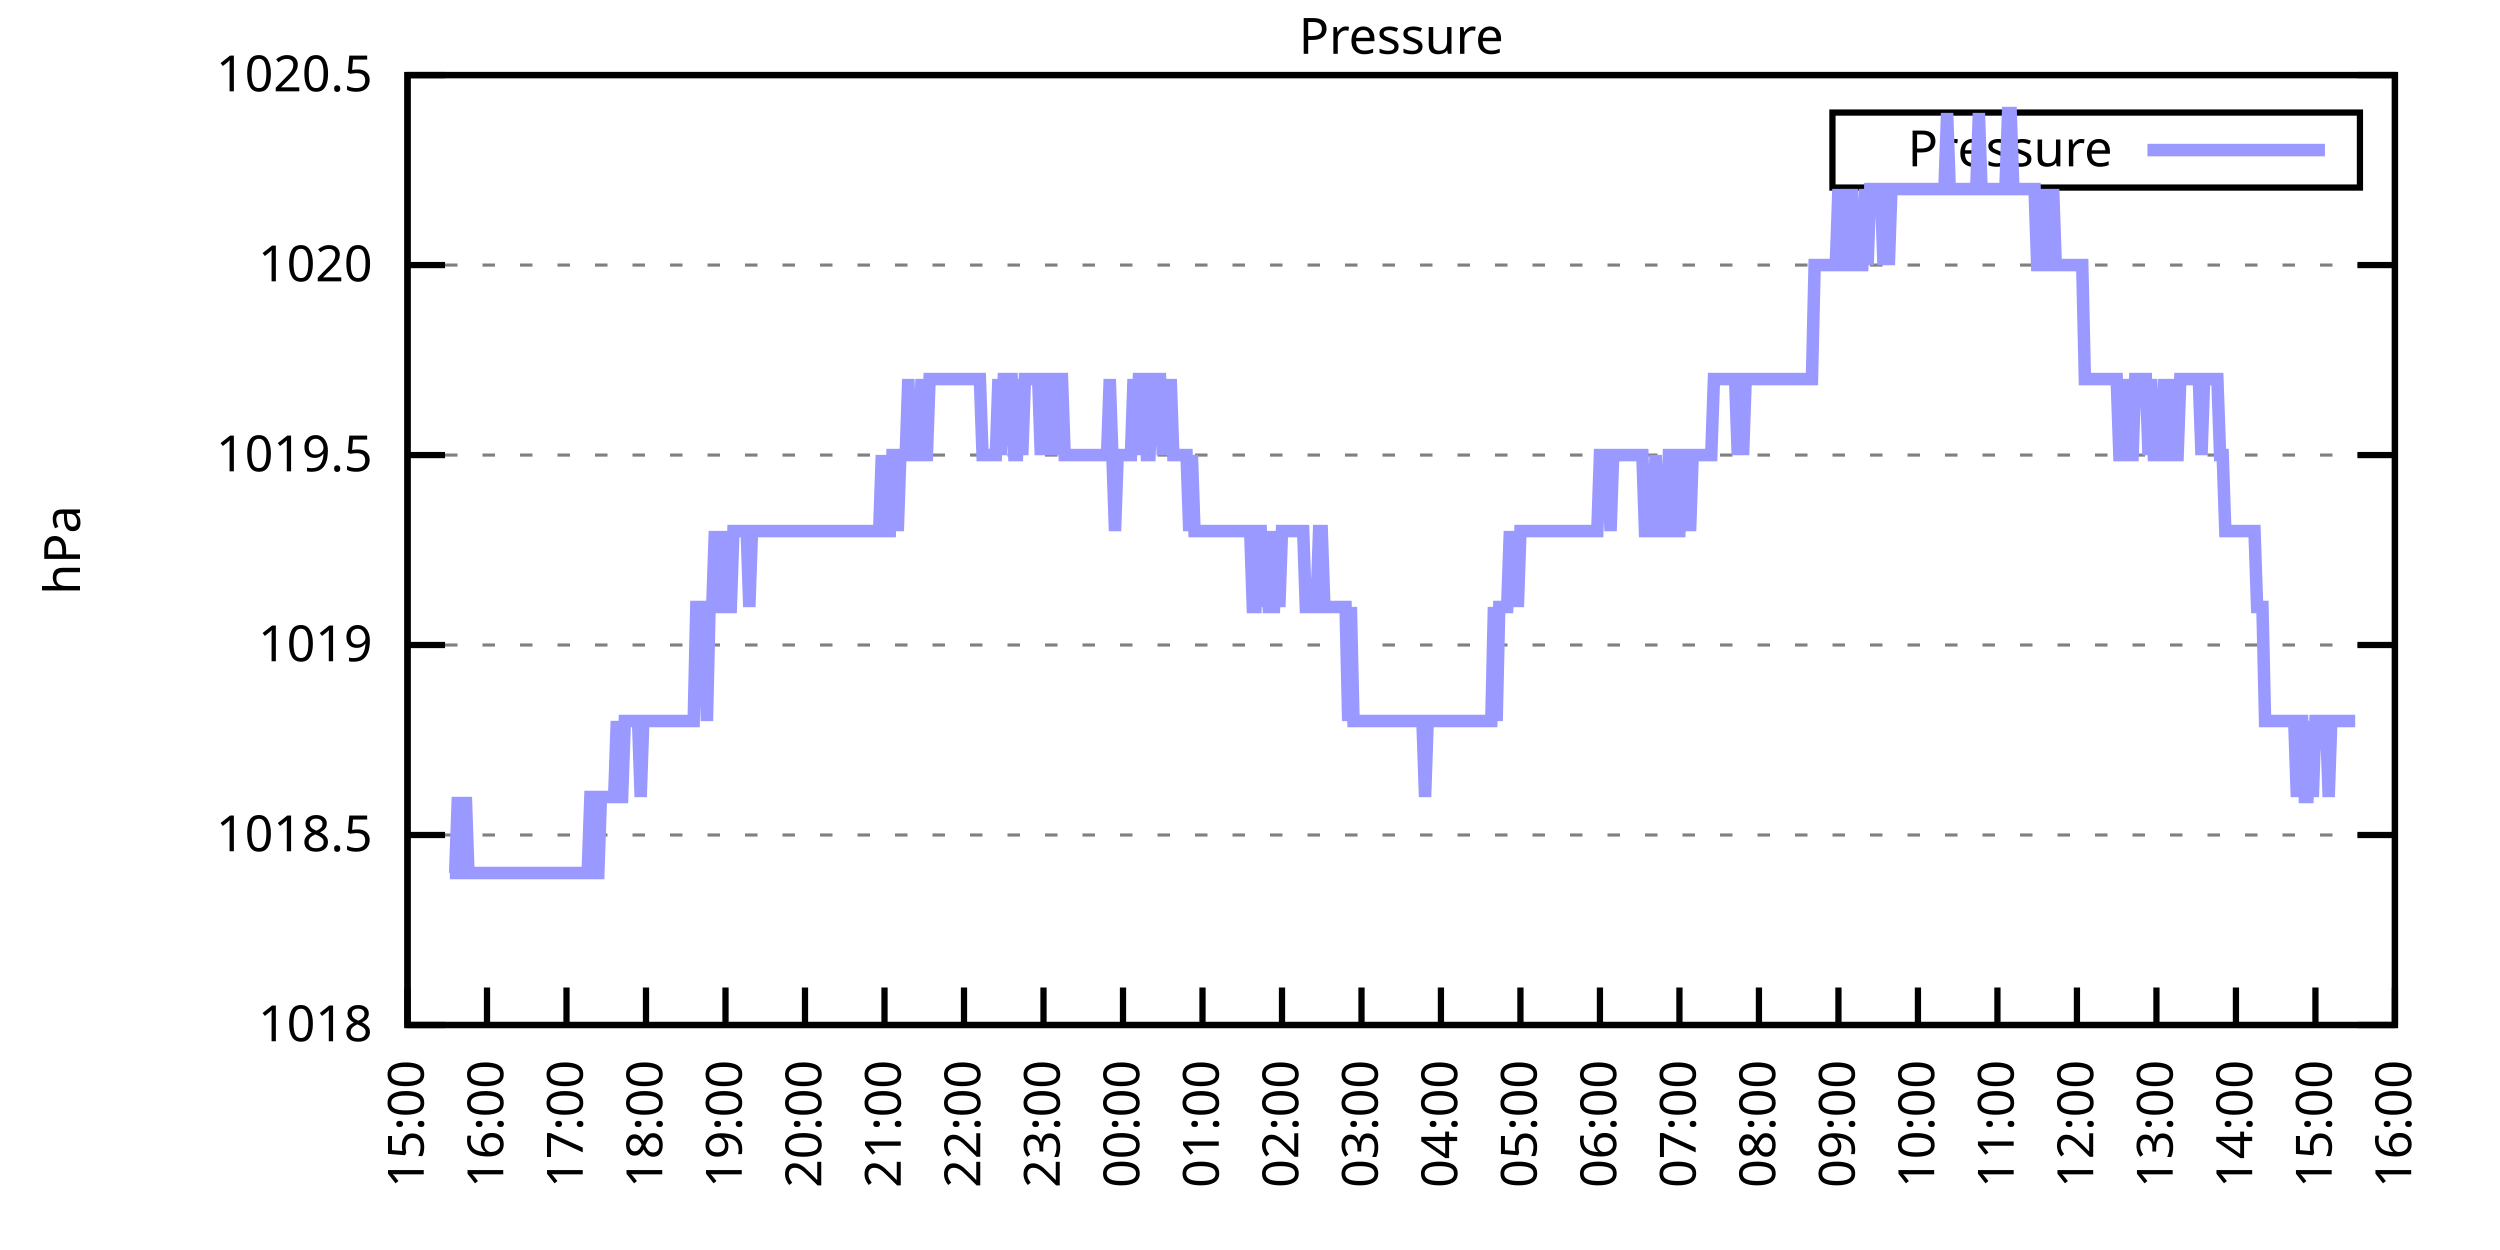
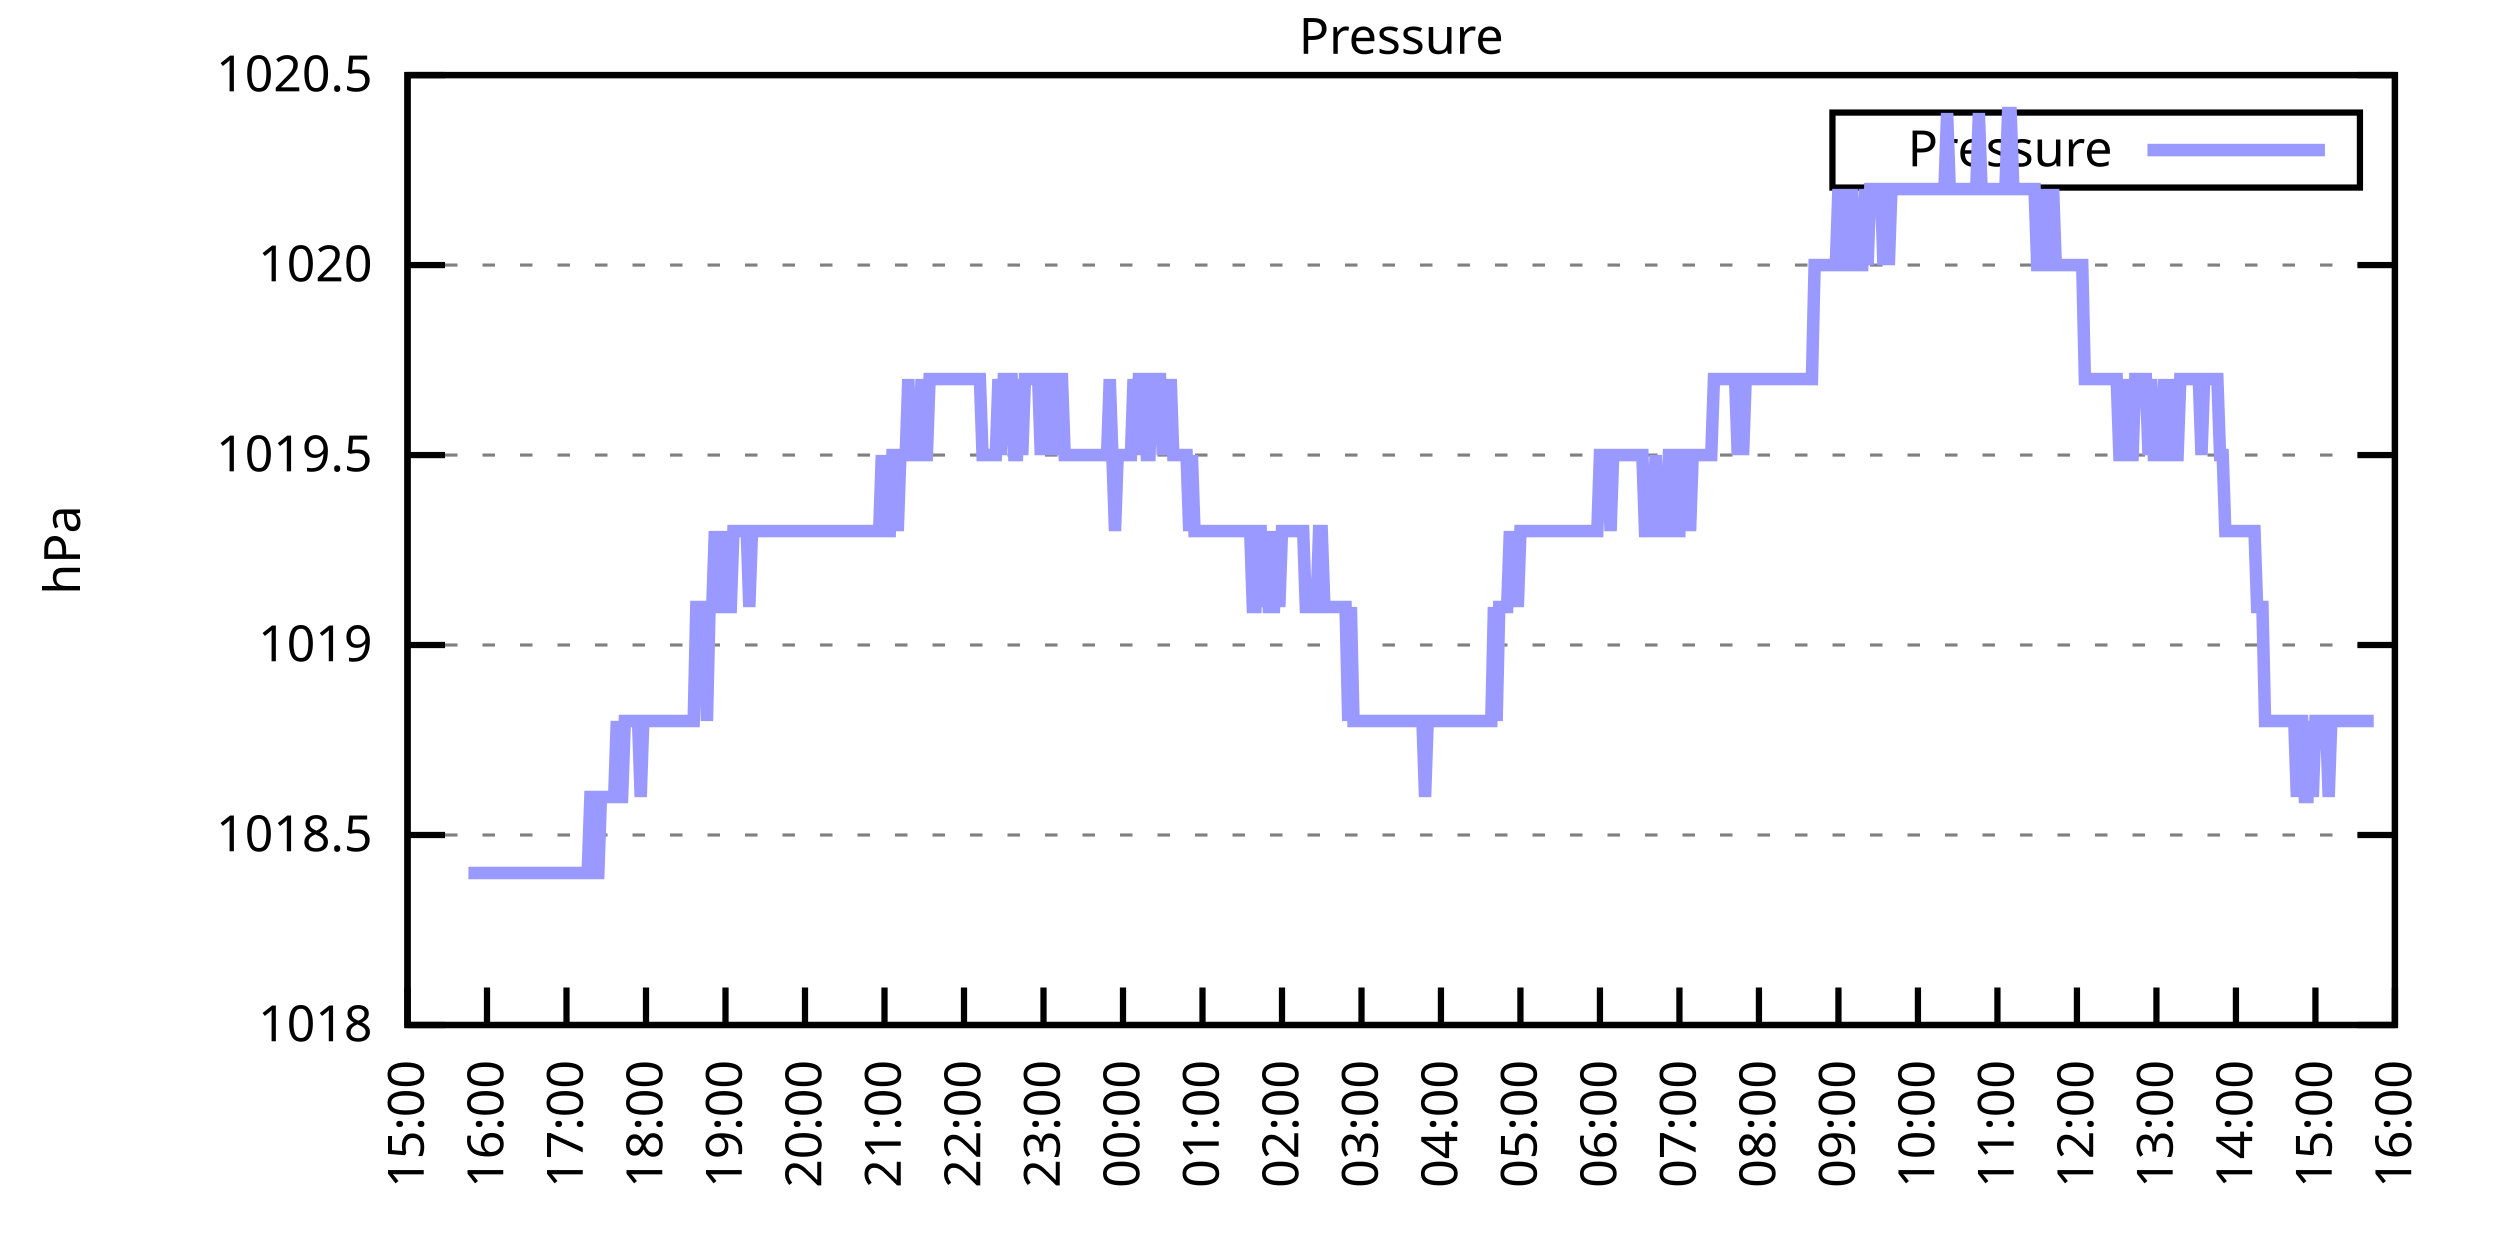
<svg xmlns="http://www.w3.org/2000/svg" xmlns:xlink="http://www.w3.org/1999/xlink" width="400" height="200" viewBox="0 0 400 200">
  <g id="gnuplot_canvas">
    <rect x="0" y="0" width="400" height="200" fill="none" />
    <defs>
      <circle id="gpDot" r="0.5" stroke-width="0.5" stroke="currentColor" />
      <path id="gpPt0" stroke-width="0.333" stroke="currentColor" d="M-1,0 h2 M0,-1 v2" />
      <path id="gpPt1" stroke-width="0.333" stroke="currentColor" d="M-1,-1 L1,1 M1,-1 L-1,1" />
      <path id="gpPt2" stroke-width="0.333" stroke="currentColor" d="M-1,0 L1,0 M0,-1 L0,1 M-1,-1 L1,1 M-1,1 L1,-1" />
      <rect id="gpPt3" stroke-width="0.333" stroke="currentColor" x="-1" y="-1" width="2" height="2" />
      <rect id="gpPt4" stroke-width="0.333" stroke="currentColor" fill="currentColor" x="-1" y="-1" width="2" height="2" />
      <circle id="gpPt5" stroke-width="0.333" stroke="currentColor" cx="0" cy="0" r="1" />
      <use xlink:href="#gpPt5" id="gpPt6" fill="currentColor" stroke="none" />
      <path id="gpPt7" stroke-width="0.333" stroke="currentColor" d="M0,-1.33 L-1.33,0.67 L1.33,0.67 z" />
      <use xlink:href="#gpPt7" id="gpPt8" fill="currentColor" stroke="none" />
      <use xlink:href="#gpPt7" id="gpPt9" stroke="currentColor" transform="rotate(180)" />
      <use xlink:href="#gpPt9" id="gpPt10" fill="currentColor" stroke="none" />
      <use xlink:href="#gpPt3" id="gpPt11" stroke="currentColor" transform="rotate(45)" />
      <use xlink:href="#gpPt11" id="gpPt12" fill="currentColor" stroke="none" />
      <path id="gpPt13" stroke-width="0.333" stroke="currentColor" d="M0,1.330 L1.265,0.411 L0.782,-1.067 L-0.782,-1.076 L-1.265,0.411 z" />
      <use xlink:href="#gpPt13" id="gpPt14" fill="currentColor" stroke="none" />
      <filter id="textbox" filterUnits="objectBoundingBox" x="0" y="0" height="1" width="1">
        <feFlood flood-color="white" flood-opacity="1" result="bgnd" />
        <feComposite in="SourceGraphic" in2="bgnd" operator="atop" />
      </filter>
      <filter id="greybox" filterUnits="objectBoundingBox" x="0" y="0" height="1" width="1">
        <feFlood flood-color="lightgrey" flood-opacity="1" result="grey" />
        <feComposite in="SourceGraphic" in2="grey" operator="atop" />
      </filter>
    </defs>
    <g fill="none" color="white" stroke="currentColor" stroke-width="1.00" stroke-linecap="butt" stroke-linejoin="miter">
</g>
    <g fill="none" color="black" stroke="currentColor" stroke-width="1.00" stroke-linecap="butt" stroke-linejoin="miter">
      <g stroke="none" shape-rendering="crispEdges">
        <polygon fill="rgb(255, 255, 255)" points="65.20,164.00 383.18,164.00 383.18,12.02 65.20,12.02 " />
      </g>
    </g>
    <g fill="none" color="black" stroke="currentColor" stroke-width="1.00" stroke-linecap="butt" stroke-linejoin="miter">
</g>
    <g fill="none" color="black" stroke="black" stroke-width="0.50" stroke-linecap="butt" stroke-linejoin="miter">
</g>
    <g fill="none" color="gray" stroke="currentColor" stroke-width="0.50" stroke-linecap="butt" stroke-linejoin="miter">
      <path stroke="gray" stroke-dasharray="2,4" class="gridline" d="M65.20,164.00 L383.19,164.00  " />
    </g>
    <g fill="none" color="gray" stroke="gray" stroke-width="1.00" stroke-linecap="butt" stroke-linejoin="miter">
</g>
    <g fill="none" color="black" stroke="currentColor" stroke-width="1.00" stroke-linecap="butt" stroke-linejoin="miter">
      <path stroke="black" d="M65.20,164.00 L71.20,164.00 M383.19,164.00 L377.19,164.00  " />
      <g transform="translate(59.60,166.60)" stroke="none" fill="black" font-family="Sans" font-size="8.00" text-anchor="end">
        <text>
          <tspan font-family="Sans"> 1018</tspan>
        </text>
      </g>
    </g>
    <g fill="none" color="black" stroke="currentColor" stroke-width="1.00" stroke-linecap="butt" stroke-linejoin="miter">
</g>
    <g fill="none" color="black" stroke="black" stroke-width="0.50" stroke-linecap="butt" stroke-linejoin="miter">
</g>
    <g fill="none" color="gray" stroke="currentColor" stroke-width="0.50" stroke-linecap="butt" stroke-linejoin="miter">
      <path stroke="gray" stroke-dasharray="2,4" class="gridline" d="M65.20,133.60 L383.19,133.60  " />
    </g>
    <g fill="none" color="gray" stroke="gray" stroke-width="1.00" stroke-linecap="butt" stroke-linejoin="miter">
</g>
    <g fill="none" color="black" stroke="currentColor" stroke-width="1.00" stroke-linecap="butt" stroke-linejoin="miter">
      <path stroke="black" d="M65.20,133.60 L71.20,133.60 M383.19,133.60 L377.19,133.60  " />
      <g transform="translate(59.60,136.20)" stroke="none" fill="black" font-family="Sans" font-size="8.00" text-anchor="end">
        <text>
          <tspan font-family="Sans"> 1018.5</tspan>
        </text>
      </g>
    </g>
    <g fill="none" color="black" stroke="currentColor" stroke-width="1.00" stroke-linecap="butt" stroke-linejoin="miter">
</g>
    <g fill="none" color="black" stroke="black" stroke-width="0.50" stroke-linecap="butt" stroke-linejoin="miter">
</g>
    <g fill="none" color="gray" stroke="currentColor" stroke-width="0.50" stroke-linecap="butt" stroke-linejoin="miter">
      <path stroke="gray" stroke-dasharray="2,4" class="gridline" d="M65.20,103.20 L383.19,103.20  " />
    </g>
    <g fill="none" color="gray" stroke="gray" stroke-width="1.00" stroke-linecap="butt" stroke-linejoin="miter">
</g>
    <g fill="none" color="black" stroke="currentColor" stroke-width="1.00" stroke-linecap="butt" stroke-linejoin="miter">
      <path stroke="black" d="M65.20,103.20 L71.20,103.20 M383.19,103.20 L377.19,103.20  " />
      <g transform="translate(59.60,105.80)" stroke="none" fill="black" font-family="Sans" font-size="8.00" text-anchor="end">
        <text>
          <tspan font-family="Sans"> 1019</tspan>
        </text>
      </g>
    </g>
    <g fill="none" color="black" stroke="currentColor" stroke-width="1.00" stroke-linecap="butt" stroke-linejoin="miter">
</g>
    <g fill="none" color="black" stroke="black" stroke-width="0.50" stroke-linecap="butt" stroke-linejoin="miter">
</g>
    <g fill="none" color="gray" stroke="currentColor" stroke-width="0.50" stroke-linecap="butt" stroke-linejoin="miter">
      <path stroke="gray" stroke-dasharray="2,4" class="gridline" d="M65.20,72.81 L383.19,72.81  " />
    </g>
    <g fill="none" color="gray" stroke="gray" stroke-width="1.00" stroke-linecap="butt" stroke-linejoin="miter">
</g>
    <g fill="none" color="black" stroke="currentColor" stroke-width="1.00" stroke-linecap="butt" stroke-linejoin="miter">
      <path stroke="black" d="M65.20,72.81 L71.20,72.81 M383.19,72.81 L377.19,72.81  " />
      <g transform="translate(59.60,75.41)" stroke="none" fill="black" font-family="Sans" font-size="8.00" text-anchor="end">
        <text>
          <tspan font-family="Sans"> 1019.5</tspan>
        </text>
      </g>
    </g>
    <g fill="none" color="black" stroke="currentColor" stroke-width="1.00" stroke-linecap="butt" stroke-linejoin="miter">
</g>
    <g fill="none" color="black" stroke="black" stroke-width="0.50" stroke-linecap="butt" stroke-linejoin="miter">
</g>
    <g fill="none" color="gray" stroke="currentColor" stroke-width="0.50" stroke-linecap="butt" stroke-linejoin="miter">
      <path stroke="gray" stroke-dasharray="2,4" class="gridline" d="M65.20,42.41 L383.19,42.41  " />
    </g>
    <g fill="none" color="gray" stroke="gray" stroke-width="1.00" stroke-linecap="butt" stroke-linejoin="miter">
</g>
    <g fill="none" color="black" stroke="currentColor" stroke-width="1.00" stroke-linecap="butt" stroke-linejoin="miter">
      <path stroke="black" d="M65.20,42.41 L71.20,42.41 M383.19,42.41 L377.19,42.41  " />
      <g transform="translate(59.60,45.01)" stroke="none" fill="black" font-family="Sans" font-size="8.00" text-anchor="end">
        <text>
          <tspan font-family="Sans"> 1020</tspan>
        </text>
      </g>
    </g>
    <g fill="none" color="black" stroke="currentColor" stroke-width="1.00" stroke-linecap="butt" stroke-linejoin="miter">
</g>
    <g fill="none" color="black" stroke="black" stroke-width="0.50" stroke-linecap="butt" stroke-linejoin="miter">
</g>
    <g fill="none" color="gray" stroke="currentColor" stroke-width="0.50" stroke-linecap="butt" stroke-linejoin="miter">
      <path stroke="gray" stroke-dasharray="2,4" class="gridline" d="M65.20,12.01 L383.19,12.01  " />
    </g>
    <g fill="none" color="gray" stroke="gray" stroke-width="1.00" stroke-linecap="butt" stroke-linejoin="miter">
</g>
    <g fill="none" color="black" stroke="currentColor" stroke-width="1.00" stroke-linecap="butt" stroke-linejoin="miter">
      <path stroke="black" d="M65.20,12.01 L71.20,12.01 M383.19,12.01 L377.19,12.01  " />
      <g transform="translate(59.60,14.61)" stroke="none" fill="black" font-family="Sans" font-size="8.00" text-anchor="end">
        <text>
          <tspan font-family="Sans"> 1020.5</tspan>
        </text>
      </g>
    </g>
    <g fill="none" color="black" stroke="currentColor" stroke-width="1.00" stroke-linecap="butt" stroke-linejoin="miter">
      <path stroke="black" d="M65.20,164.00 L65.20,158.00  " />
      <g transform="translate(67.80,169.60) rotate(270.00)" stroke="none" fill="black" font-family="Sans" font-size="8.00" text-anchor="end">
        <text>
          <tspan font-family="Sans">15:00</tspan>
        </text>
      </g>
    </g>
    <g fill="none" color="black" stroke="currentColor" stroke-width="1.00" stroke-linecap="butt" stroke-linejoin="miter">
      <path stroke="black" d="M77.92,164.00 L77.92,158.00  " />
      <g transform="translate(80.52,169.60) rotate(270.00)" stroke="none" fill="black" font-family="Sans" font-size="8.00" text-anchor="end">
        <text>
          <tspan font-family="Sans">16:00</tspan>
        </text>
      </g>
    </g>
    <g fill="none" color="black" stroke="currentColor" stroke-width="1.00" stroke-linecap="butt" stroke-linejoin="miter">
      <path stroke="black" d="M90.64,164.00 L90.64,158.00  " />
      <g transform="translate(93.24,169.60) rotate(270.00)" stroke="none" fill="black" font-family="Sans" font-size="8.00" text-anchor="end">
        <text>
          <tspan font-family="Sans">17:00</tspan>
        </text>
      </g>
    </g>
    <g fill="none" color="black" stroke="currentColor" stroke-width="1.00" stroke-linecap="butt" stroke-linejoin="miter">
      <path stroke="black" d="M103.36,164.00 L103.36,158.00  " />
      <g transform="translate(105.96,169.60) rotate(270.00)" stroke="none" fill="black" font-family="Sans" font-size="8.00" text-anchor="end">
        <text>
          <tspan font-family="Sans">18:00</tspan>
        </text>
      </g>
    </g>
    <g fill="none" color="black" stroke="currentColor" stroke-width="1.00" stroke-linecap="butt" stroke-linejoin="miter">
      <path stroke="black" d="M116.08,164.00 L116.08,158.00  " />
      <g transform="translate(118.68,169.60) rotate(270.00)" stroke="none" fill="black" font-family="Sans" font-size="8.00" text-anchor="end">
        <text>
          <tspan font-family="Sans">19:00</tspan>
        </text>
      </g>
    </g>
    <g fill="none" color="black" stroke="currentColor" stroke-width="1.00" stroke-linecap="butt" stroke-linejoin="miter">
      <path stroke="black" d="M128.80,164.00 L128.80,158.00  " />
      <g transform="translate(131.40,169.60) rotate(270.00)" stroke="none" fill="black" font-family="Sans" font-size="8.00" text-anchor="end">
        <text>
          <tspan font-family="Sans">20:00</tspan>
        </text>
      </g>
    </g>
    <g fill="none" color="black" stroke="currentColor" stroke-width="1.00" stroke-linecap="butt" stroke-linejoin="miter">
      <path stroke="black" d="M141.52,164.00 L141.52,158.00  " />
      <g transform="translate(144.12,169.60) rotate(270.00)" stroke="none" fill="black" font-family="Sans" font-size="8.00" text-anchor="end">
        <text>
          <tspan font-family="Sans">21:00</tspan>
        </text>
      </g>
    </g>
    <g fill="none" color="black" stroke="currentColor" stroke-width="1.00" stroke-linecap="butt" stroke-linejoin="miter">
      <path stroke="black" d="M154.24,164.00 L154.24,158.00  " />
      <g transform="translate(156.84,169.60) rotate(270.00)" stroke="none" fill="black" font-family="Sans" font-size="8.00" text-anchor="end">
        <text>
          <tspan font-family="Sans">22:00</tspan>
        </text>
      </g>
    </g>
    <g fill="none" color="black" stroke="currentColor" stroke-width="1.00" stroke-linecap="butt" stroke-linejoin="miter">
      <path stroke="black" d="M166.96,164.00 L166.96,158.00  " />
      <g transform="translate(169.56,169.60) rotate(270.00)" stroke="none" fill="black" font-family="Sans" font-size="8.00" text-anchor="end">
        <text>
          <tspan font-family="Sans">23:00</tspan>
        </text>
      </g>
    </g>
    <g fill="none" color="black" stroke="currentColor" stroke-width="1.00" stroke-linecap="butt" stroke-linejoin="miter">
      <path stroke="black" d="M179.68,164.00 L179.68,158.00  " />
      <g transform="translate(182.28,169.60) rotate(270.00)" stroke="none" fill="black" font-family="Sans" font-size="8.00" text-anchor="end">
        <text>
          <tspan font-family="Sans">00:00</tspan>
        </text>
      </g>
    </g>
    <g fill="none" color="black" stroke="currentColor" stroke-width="1.00" stroke-linecap="butt" stroke-linejoin="miter">
      <path stroke="black" d="M192.40,164.00 L192.40,158.00  " />
      <g transform="translate(195.00,169.60) rotate(270.00)" stroke="none" fill="black" font-family="Sans" font-size="8.00" text-anchor="end">
        <text>
          <tspan font-family="Sans">01:00</tspan>
        </text>
      </g>
    </g>
    <g fill="none" color="black" stroke="currentColor" stroke-width="1.00" stroke-linecap="butt" stroke-linejoin="miter">
      <path stroke="black" d="M205.12,164.00 L205.12,158.00  " />
      <g transform="translate(207.72,169.60) rotate(270.00)" stroke="none" fill="black" font-family="Sans" font-size="8.00" text-anchor="end">
        <text>
          <tspan font-family="Sans">02:00</tspan>
        </text>
      </g>
    </g>
    <g fill="none" color="black" stroke="currentColor" stroke-width="1.00" stroke-linecap="butt" stroke-linejoin="miter">
      <path stroke="black" d="M217.84,164.00 L217.84,158.00  " />
      <g transform="translate(220.44,169.60) rotate(270.00)" stroke="none" fill="black" font-family="Sans" font-size="8.00" text-anchor="end">
        <text>
          <tspan font-family="Sans">03:00</tspan>
        </text>
      </g>
    </g>
    <g fill="none" color="black" stroke="currentColor" stroke-width="1.00" stroke-linecap="butt" stroke-linejoin="miter">
      <path stroke="black" d="M230.55,164.00 L230.55,158.00  " />
      <g transform="translate(233.15,169.60) rotate(270.00)" stroke="none" fill="black" font-family="Sans" font-size="8.00" text-anchor="end">
        <text>
          <tspan font-family="Sans">04:00</tspan>
        </text>
      </g>
    </g>
    <g fill="none" color="black" stroke="currentColor" stroke-width="1.00" stroke-linecap="butt" stroke-linejoin="miter">
      <path stroke="black" d="M243.27,164.00 L243.27,158.00  " />
      <g transform="translate(245.87,169.60) rotate(270.00)" stroke="none" fill="black" font-family="Sans" font-size="8.00" text-anchor="end">
        <text>
          <tspan font-family="Sans">05:00</tspan>
        </text>
      </g>
    </g>
    <g fill="none" color="black" stroke="currentColor" stroke-width="1.00" stroke-linecap="butt" stroke-linejoin="miter">
      <path stroke="black" d="M255.99,164.00 L255.99,158.00  " />
      <g transform="translate(258.59,169.60) rotate(270.00)" stroke="none" fill="black" font-family="Sans" font-size="8.00" text-anchor="end">
        <text>
          <tspan font-family="Sans">06:00</tspan>
        </text>
      </g>
    </g>
    <g fill="none" color="black" stroke="currentColor" stroke-width="1.00" stroke-linecap="butt" stroke-linejoin="miter">
      <path stroke="black" d="M268.71,164.00 L268.71,158.00  " />
      <g transform="translate(271.31,169.60) rotate(270.00)" stroke="none" fill="black" font-family="Sans" font-size="8.00" text-anchor="end">
        <text>
          <tspan font-family="Sans">07:00</tspan>
        </text>
      </g>
    </g>
    <g fill="none" color="black" stroke="currentColor" stroke-width="1.00" stroke-linecap="butt" stroke-linejoin="miter">
      <path stroke="black" d="M281.43,164.00 L281.43,158.00  " />
      <g transform="translate(284.03,169.60) rotate(270.00)" stroke="none" fill="black" font-family="Sans" font-size="8.00" text-anchor="end">
        <text>
          <tspan font-family="Sans">08:00</tspan>
        </text>
      </g>
    </g>
    <g fill="none" color="black" stroke="currentColor" stroke-width="1.00" stroke-linecap="butt" stroke-linejoin="miter">
      <path stroke="black" d="M294.15,164.00 L294.15,158.00  " />
      <g transform="translate(296.75,169.60) rotate(270.00)" stroke="none" fill="black" font-family="Sans" font-size="8.00" text-anchor="end">
        <text>
          <tspan font-family="Sans">09:00</tspan>
        </text>
      </g>
    </g>
    <g fill="none" color="black" stroke="currentColor" stroke-width="1.00" stroke-linecap="butt" stroke-linejoin="miter">
      <path stroke="black" d="M306.87,164.00 L306.87,158.00  " />
      <g transform="translate(309.47,169.60) rotate(270.00)" stroke="none" fill="black" font-family="Sans" font-size="8.00" text-anchor="end">
        <text>
          <tspan font-family="Sans">10:00</tspan>
        </text>
      </g>
    </g>
    <g fill="none" color="black" stroke="currentColor" stroke-width="1.00" stroke-linecap="butt" stroke-linejoin="miter">
      <path stroke="black" d="M319.59,164.00 L319.59,158.00  " />
      <g transform="translate(322.19,169.60) rotate(270.00)" stroke="none" fill="black" font-family="Sans" font-size="8.00" text-anchor="end">
        <text>
          <tspan font-family="Sans">11:00</tspan>
        </text>
      </g>
    </g>
    <g fill="none" color="black" stroke="currentColor" stroke-width="1.00" stroke-linecap="butt" stroke-linejoin="miter">
      <path stroke="black" d="M332.31,164.00 L332.31,158.00  " />
      <g transform="translate(334.91,169.60) rotate(270.00)" stroke="none" fill="black" font-family="Sans" font-size="8.00" text-anchor="end">
        <text>
          <tspan font-family="Sans">12:00</tspan>
        </text>
      </g>
    </g>
    <g fill="none" color="black" stroke="currentColor" stroke-width="1.00" stroke-linecap="butt" stroke-linejoin="miter">
      <path stroke="black" d="M345.03,164.00 L345.03,158.00  " />
      <g transform="translate(347.63,169.60) rotate(270.00)" stroke="none" fill="black" font-family="Sans" font-size="8.00" text-anchor="end">
        <text>
          <tspan font-family="Sans">13:00</tspan>
        </text>
      </g>
    </g>
    <g fill="none" color="black" stroke="currentColor" stroke-width="1.00" stroke-linecap="butt" stroke-linejoin="miter">
      <path stroke="black" d="M357.75,164.00 L357.75,158.00  " />
      <g transform="translate(360.35,169.60) rotate(270.00)" stroke="none" fill="black" font-family="Sans" font-size="8.00" text-anchor="end">
        <text>
          <tspan font-family="Sans">14:00</tspan>
        </text>
      </g>
    </g>
    <g fill="none" color="black" stroke="currentColor" stroke-width="1.00" stroke-linecap="butt" stroke-linejoin="miter">
      <path stroke="black" d="M370.47,164.00 L370.47,158.00  " />
      <g transform="translate(373.07,169.60) rotate(270.00)" stroke="none" fill="black" font-family="Sans" font-size="8.00" text-anchor="end">
        <text>
          <tspan font-family="Sans">15:00</tspan>
        </text>
      </g>
    </g>
    <g fill="none" color="black" stroke="currentColor" stroke-width="1.00" stroke-linecap="butt" stroke-linejoin="miter">
      <path stroke="black" d="M383.19,164.00 L383.19,158.00  " />
      <g transform="translate(385.79,169.60) rotate(270.00)" stroke="none" fill="black" font-family="Sans" font-size="8.00" text-anchor="end">
        <text>
          <tspan font-family="Sans">16:00</tspan>
        </text>
      </g>
    </g>
    <g fill="none" color="black" stroke="currentColor" stroke-width="1.00" stroke-linecap="butt" stroke-linejoin="miter">
</g>
    <g fill="none" color="black" stroke="currentColor" stroke-width="1.00" stroke-linecap="butt" stroke-linejoin="miter">
      <path stroke="black" d="M65.20,12.01 L65.20,164.00 L383.19,164.00 L383.19,12.01 L65.20,12.01 Z  " />
    </g>
    <g fill="none" color="black" stroke="currentColor" stroke-width="1.00" stroke-linecap="butt" stroke-linejoin="miter">
</g>
    <g fill="none" color="black" stroke="currentColor" stroke-width="1.00" stroke-linecap="butt" stroke-linejoin="miter">
      <path stroke="black" d="M293.19,30.01 L293.19,18.01 L377.59,18.01 L377.59,30.01 L293.19,30.01 Z  " />
    </g>
    <g id="Pressure_plot_1">
      <g fill="none" color="white" stroke="black" stroke-width="2.00" stroke-linecap="butt" stroke-linejoin="miter">
</g>
      <g fill="none" color="black" stroke="currentColor" stroke-width="2.00" stroke-linecap="butt" stroke-linejoin="miter">
        <g transform="translate(337.99,26.61)" stroke="none" fill="black" font-family="Sans" font-size="8.00" text-anchor="end">
          <text>
            <tspan font-family="Sans">Pressure</tspan>
          </text>
        </g>
      </g>
      <g fill="none" color="black" stroke="currentColor" stroke-width="2.00" stroke-linecap="butt" stroke-linejoin="miter">
-         <path stroke="rgb(153, 153, 255)" d="M343.59,24.01 L371.99,24.01 M71.98,139.68 L72.41,139.68 L72.83,139.68 L73.26,127.52 L73.68,139.68 L74.10,139.68   L74.53,127.52 L74.95,139.68 L75.38,139.68 L75.80,139.68 L76.22,139.68 L76.65,139.68 L77.07,139.68 L77.50,139.68   L77.92,139.68 L78.34,139.68 L78.77,139.68 L79.19,139.68 L79.62,139.68 L80.04,139.68 L80.46,139.68 L80.89,139.68   L81.31,139.68 L81.74,139.68 L82.16,139.68 L82.58,139.68 L83.01,139.68 L83.43,139.68 L83.86,139.68 L84.28,139.68   L84.70,139.68 L85.13,139.68 L85.55,139.68 L85.98,139.68 L86.40,139.68 L86.82,139.68 L87.25,139.68 L87.67,139.68   L88.10,139.68 L88.52,139.68 L88.94,139.68 L89.37,139.68 L89.79,139.68 L90.22,139.68 L90.64,139.68 L91.06,139.68   L91.49,139.68 L91.91,139.68 L92.34,139.68 L92.76,139.68 L93.18,139.68 L93.61,139.68 L94.03,139.68 L94.46,127.52   L94.88,127.52 L95.30,139.68 L95.73,139.68 L96.15,127.52 L96.58,127.52 L97.00,127.52 L97.42,127.52 L97.85,127.52   L98.27,127.52 L98.69,115.36 L99.12,127.52 L99.54,127.52 L99.97,115.36 L100.39,115.36 L100.81,115.36 L101.24,115.36   L101.66,115.36 L102.09,115.36 L102.51,127.52 L102.93,115.36 L103.36,115.36 L103.78,115.36 L104.21,115.36 L104.63,115.36   L105.05,115.36 L105.48,115.36 L105.90,115.36 L106.33,115.36 L106.75,115.36 L107.17,115.36 L107.60,115.36 L108.02,115.36   L108.45,115.36 L108.87,115.36 L109.29,115.36 L109.72,115.36 L110.14,115.36 L110.57,115.36 L110.99,115.36 L111.41,97.12   L111.84,97.12 L112.26,97.12 L112.69,97.12 L113.11,115.36 L113.53,97.12 L113.96,97.12 L114.38,84.97 L114.81,97.12   L115.23,97.12 L115.65,97.12 L116.08,84.97 L116.50,97.12 L116.93,97.12 L117.35,84.97 L117.77,84.97 L118.20,84.97   L118.62,84.97 L119.05,84.97 L119.47,84.97 L119.89,97.12 L120.32,84.97 L120.74,84.97 L121.17,84.97 L121.59,84.97   L122.01,84.97 L122.44,84.97 L122.86,84.97 L123.29,84.97 L123.71,84.97 L124.13,84.97 L124.56,84.97 L124.98,84.97   L125.41,84.97 L125.83,84.97 L126.25,84.97 L126.68,84.97 L127.10,84.97 L127.53,84.97 L127.95,84.97 L128.37,84.97   L128.80,84.97 L129.22,84.97 L129.65,84.97 L130.07,84.97 L130.49,84.97 L130.92,84.97 L131.34,84.97 L131.77,84.97   L132.19,84.97 L132.61,84.97 L133.04,84.97 L133.46,84.97 L133.89,84.97 L134.31,84.97 L134.73,84.97 L135.16,84.97   L135.58,84.97 L136.01,84.97 L136.43,84.97 L136.85,84.97 L137.28,84.97 L137.70,84.97 L138.13,84.97 L138.55,84.97   L138.97,84.97 L139.40,84.97 L139.82,84.97 L140.25,84.97 L140.67,84.97 L141.09,72.81 L141.52,84.97 L141.94,84.97   L142.37,84.97 L142.79,72.81 L143.21,72.81 L143.64,84.97 L144.06,72.81 L144.49,72.81 L144.91,72.81 L145.33,60.65   L145.76,72.81 L146.18,72.81 L146.61,72.81 L147.03,72.81 L147.45,60.65 L147.88,72.81 L148.30,72.81 L148.73,60.65   L149.15,60.65 L149.57,60.65 L150.00,60.65 L150.42,60.65 L150.85,60.65 L151.27,60.65 L151.69,60.65 L152.12,60.65   L152.54,60.65 L152.97,60.65 L153.39,60.65 L153.81,60.65 L154.24,60.65 L154.66,60.65 L155.09,60.65 L155.51,60.65   L155.93,60.65 L156.36,60.65 L156.78,60.65 L157.21,72.81 L157.63,72.81 L158.05,72.81 L158.48,72.81 L158.90,72.81   L159.33,72.81 L159.75,60.65 L160.17,72.81 L160.60,60.65 L161.02,60.65 L161.44,60.65 L161.87,60.65 L162.29,72.81   L162.72,72.81 L163.14,60.65 L163.56,72.81 L163.99,60.65 L164.41,60.65 L164.84,60.65 L165.26,60.65 L165.68,60.65   L166.11,60.65 L166.53,72.81 L166.96,60.65 L167.38,60.65 L167.80,72.81 L168.23,60.65 L168.65,72.81 L169.08,60.65   L169.50,60.65 L169.92,60.65 L170.35,72.81 L170.77,72.81 L171.20,72.81 L171.62,72.81 L172.04,72.81 L172.47,72.81   L172.89,72.81 L173.32,72.81 L173.74,72.81 L174.16,72.81 L174.59,72.81 L175.01,72.81 L175.44,72.81 L175.86,72.81   L176.28,72.81 L176.71,72.81 L177.13,72.81 L177.56,60.65 L177.98,72.81 L178.40,84.97 L178.83,72.81 L179.25,72.81   L179.68,72.81 L180.10,72.81 L180.52,72.81 L180.95,72.81 L181.37,60.65 L181.80,72.81 L182.22,60.65 L182.64,60.65   L183.07,60.65 L183.49,72.81 L183.92,72.81 L184.34,60.65 L184.76,60.65 L185.19,60.65 L185.61,60.65 L186.04,72.81   L186.46,60.65 L186.88,72.81 L187.31,60.65 L187.73,72.81 L188.16,72.81 L188.58,72.81 L189.00,72.81 L189.43,72.81   L189.85,72.81 L190.28,84.97 L190.70,72.81 L191.12,84.97 L191.55,84.97 L191.97,84.97 L192.40,84.97 L192.82,84.97   L193.24,84.97 L193.67,84.97 L194.09,84.97 L194.52,84.97 L194.94,84.97 L195.36,84.97 L195.79,84.97 L196.21,84.97   L196.64,84.97 L197.06,84.97 L197.48,84.97 L197.91,84.97 L198.33,84.97 L198.76,84.97 L199.18,84.97 L199.60,84.97   L200.03,84.97 L200.45,97.12 L200.88,97.12 L201.30,84.97 L201.72,84.97 L202.15,97.12 L202.57,84.97 L203.00,97.12   L203.42,97.12 L203.84,97.12 L204.27,84.97 L204.69,97.12 L205.12,84.97 L205.54,84.97 L205.96,84.97 L206.39,84.97   L206.81,84.97 L207.24,84.97 L207.66,84.97 L208.08,84.97 L208.51,84.97 L208.93,97.12 L209.36,97.12 L209.78,97.12   L210.20,97.12 L210.63,97.12 L211.05,84.97 L211.48,84.97 L211.90,97.12 L212.32,97.12 L212.75,97.12 L213.17,97.12   L213.60,97.12 L214.02,97.12 L214.44,97.12 L214.87,97.12 L215.29,97.12 L215.72,115.36 L216.14,97.12 L216.56,115.36   L216.99,115.36 L217.41,115.36 L217.84,115.36 L218.26,115.36 L218.68,115.36 L219.11,115.36 L219.53,115.36 L219.96,115.36   L220.38,115.36 L220.80,115.36 L221.23,115.36 L221.65,115.36 L222.08,115.36 L222.50,115.36 L222.92,115.36 L223.35,115.36   L223.77,115.36 L224.20,115.36 L224.62,115.36 L225.04,115.36 L225.47,115.36 L225.89,115.36 L226.31,115.36 L226.74,115.36   L227.16,115.36 L227.59,115.36 L228.01,127.52 L228.43,115.36 L228.86,115.36 L229.28,115.36 L229.71,115.36 L230.13,115.36   L230.55,115.36 L230.98,115.36 L231.40,115.36 L231.83,115.36 L232.25,115.36 L232.67,115.36 L233.10,115.36 L233.52,115.36   L233.95,115.36 L234.37,115.36 L234.79,115.36 L235.22,115.36 L235.64,115.36 L236.07,115.36 L236.49,115.36 L236.91,115.36   L237.34,115.36 L237.76,115.36 L238.19,115.36 L238.61,115.36 L239.03,97.12 L239.46,115.36 L239.88,97.12 L240.31,97.12   L240.73,97.12 L241.15,97.12 L241.58,84.97 L242.00,97.12 L242.43,84.97 L242.85,97.12 L243.27,84.97 L243.70,84.97   L244.12,84.97 L244.55,84.97 L244.97,84.97 L245.39,84.97 L245.82,84.97 L246.24,84.97 L246.67,84.97 L247.09,84.97   L247.51,84.97 L247.94,84.97 L248.36,84.97 L248.79,84.97 L249.21,84.97 L249.63,84.97 L250.06,84.97 L250.48,84.97   L250.91,84.97 L251.33,84.97 L251.75,84.97 L252.18,84.97 L252.60,84.97 L253.03,84.97 L253.45,84.97 L253.87,84.97   L254.30,84.97 L254.72,84.97 L255.15,84.97 L255.57,84.97 L255.99,72.81 L256.42,72.81 L256.84,72.81 L257.27,72.81   L257.69,84.97 L258.11,72.81 L258.54,72.81 L258.96,72.81 L259.39,72.81 L259.81,72.81 L260.23,72.81 L260.66,72.81   L261.08,72.81 L261.51,72.81 L261.93,72.81 L262.35,72.81 L262.78,72.81 L263.20,84.97 L263.63,84.97 L264.05,84.97   L264.47,84.97 L264.90,72.81 L265.32,84.97 L265.75,84.97 L266.17,84.97 L266.59,84.97 L267.02,72.81 L267.44,72.81   L267.87,84.97 L268.29,84.97 L268.71,84.97 L269.14,72.81 L269.56,72.81 L269.99,72.81 L270.41,84.97 L270.83,72.81   L271.26,72.81 L271.68,72.81 L272.11,72.81 L272.53,72.81 L272.95,72.81 L273.38,72.81 L273.80,72.81 L274.23,60.65   L274.65,60.65 L275.07,60.65 L275.50,60.65 L275.92,60.65 L276.35,60.65 L276.77,60.65 L277.19,60.65 L277.62,60.65   L278.04,72.81 L278.47,60.65 L278.89,72.81 L279.31,60.65 L279.74,60.65 L280.16,60.65 L280.59,60.65 L281.01,60.65   L281.43,60.65 L281.86,60.65 L282.28,60.65 L282.71,60.65 L283.13,60.65 L283.55,60.65 L283.98,60.65 L284.40,60.65   L284.83,60.65 L285.25,60.65 L285.67,60.65 L286.10,60.65 L286.52,60.65 L286.95,60.65 L287.37,60.65 L287.79,60.65   L288.22,60.65 L288.64,60.65 L289.06,60.65 L289.49,60.65 L289.91,60.65 L290.34,42.41 L290.76,42.41 L291.18,42.41   L291.61,42.41 L292.03,42.41 L292.46,42.41 L292.88,42.41 L293.30,42.41 L293.73,42.41 L294.15,30.25 L294.58,42.41   L295.00,30.25 L295.42,42.41 L295.85,42.41 L296.27,30.25 L296.70,42.41 L297.12,42.41 L297.54,42.41 L297.97,42.41   L298.39,30.25 L298.82,42.41 L299.24,30.25 L299.66,30.25 L300.09,30.25 L300.51,30.25 L300.94,30.25 L301.36,42.41   L301.78,30.25 L302.21,42.41 L302.63,30.25 L303.06,30.25 L303.48,30.25 L303.90,30.25 L304.33,30.25 L304.75,30.25   L305.18,30.25 L305.60,30.25 L306.02,30.25 L306.45,30.25 L306.87,30.25 L307.30,30.25 L307.72,30.25 L308.14,30.25   L308.57,30.25 L308.99,30.25 L309.42,30.25 L309.84,30.25 L310.26,30.25 L310.69,30.25 L311.11,30.25 L311.54,18.09   L311.96,30.25 L312.38,30.25 L312.81,30.25 L313.23,30.25 L313.66,30.25 L314.08,30.25 L314.50,30.25 L314.93,30.25   L315.35,30.25 L315.78,30.25 L316.20,30.25 L316.62,18.09 L317.05,30.25 L317.47,30.25 L317.90,30.25 L318.32,30.25   L318.74,30.25 L319.17,30.25 L319.59,30.25 L320.02,30.25 L320.44,30.25 L320.86,30.25 L321.29,18.09 L321.71,18.09   L322.14,30.25 L322.56,30.25 L322.98,30.25 L323.41,30.25 L323.83,30.25 L324.26,30.25 L324.68,30.25 L325.10,30.25   L325.53,30.25 L325.95,42.41 L326.38,42.41 L326.80,30.25 L327.22,42.41 L327.65,42.41 L328.07,42.41 L328.50,30.25   L328.92,42.41 L329.34,42.41 L329.77,42.41 L330.19,42.41 L330.62,42.41 L331.04,42.41 L331.46,42.41 L331.89,42.41   L332.31,42.41 L332.74,42.41 L333.16,42.41 L333.58,60.65 L334.01,60.65 L334.43,60.65 L334.86,60.65 L335.28,60.65   L335.70,60.65 L336.13,60.65 L336.55,60.65 L336.98,60.65 L337.40,60.65 L337.82,60.65 L338.25,60.65 L338.67,60.65   L339.10,72.81 L339.52,72.81 L339.94,60.65 L340.37,72.81 L340.79,72.81 L341.22,72.81 L341.64,60.65 L342.06,60.65   L342.49,60.65 L342.91,60.65 L343.34,60.65 L343.76,72.81 L344.18,60.65 L344.61,72.81 L345.03,72.81 L345.46,72.81   L345.88,72.81 L346.30,60.65 L346.73,72.81 L347.15,72.81 L347.58,60.65 L348.00,72.81 L348.42,72.81 L348.85,60.65   L349.27,60.65 L349.70,60.65 L350.12,60.65 L350.54,60.65 L350.97,60.65 L351.39,60.65 L351.81,60.65 L352.24,72.81   L352.66,60.65 L353.09,60.65 L353.51,60.65 L353.93,60.65 L354.36,60.65 L354.78,60.65 L355.21,72.81 L355.63,72.81   L356.05,84.97 L356.48,84.97 L356.90,84.97 L357.33,84.97 L357.75,84.97 L358.17,84.97 L358.60,84.97 L359.02,84.97   L359.45,84.97 L359.87,84.97 L360.29,84.97 L360.72,84.97 L361.14,97.12 L361.57,97.12 L361.99,97.12 L362.41,115.36   L362.84,115.36 L363.26,115.36 L363.69,115.36 L364.11,115.36 L364.53,115.36 L364.96,115.36 L365.38,115.36 L365.81,115.36   L366.23,115.36 L366.65,115.36 L367.08,115.36 L367.50,127.52 L367.93,115.36 L368.35,115.36 L368.77,127.52 L369.20,127.52   L369.62,115.36 L370.05,127.52 L370.47,115.36 L370.89,115.36 L371.32,115.36 L371.74,115.36 L372.17,115.36 L372.59,127.52   L373.01,115.36 L373.44,115.36 L373.86,115.36 L374.29,115.36 L374.71,115.36 L375.13,115.36 L375.56,115.36 L375.98,115.36   L376.41,115.36 L376.83,115.36  " />
+         <path stroke="rgb(153, 153, 255)" d="M343.59,24.01 L371.99,24.01 M74.95,139.68 L75.38,139.68 L75.80,139.68 L76.22,139.68 L76.65,139.68 L77.07,139.68   L77.50,139.68 L77.92,139.68 L78.34,139.68 L78.77,139.68 L79.19,139.68 L79.62,139.68 L80.04,139.68 L80.46,139.68   L80.89,139.68 L81.31,139.68 L81.74,139.68 L82.16,139.68 L82.58,139.68 L83.01,139.68 L83.43,139.68 L83.86,139.68   L84.28,139.68 L84.70,139.68 L85.13,139.68 L85.55,139.68 L85.98,139.68 L86.40,139.68 L86.82,139.68 L87.25,139.68   L87.67,139.68 L88.10,139.68 L88.52,139.68 L88.94,139.68 L89.37,139.68 L89.79,139.68 L90.22,139.68 L90.64,139.68   L91.06,139.68 L91.49,139.68 L91.91,139.68 L92.34,139.68 L92.76,139.68 L93.18,139.68 L93.61,139.68 L94.03,139.68   L94.46,127.52 L94.88,127.52 L95.30,139.68 L95.73,139.68 L96.15,127.52 L96.58,127.52 L97.00,127.52 L97.42,127.52   L97.85,127.52 L98.27,127.52 L98.69,115.36 L99.12,127.52 L99.54,127.52 L99.97,115.36 L100.39,115.36 L100.81,115.36   L101.24,115.36 L101.66,115.36 L102.09,115.36 L102.51,127.52 L102.93,115.36 L103.36,115.36 L103.78,115.36 L104.21,115.36   L104.63,115.36 L105.05,115.36 L105.48,115.36 L105.90,115.36 L106.33,115.36 L106.75,115.36 L107.17,115.36 L107.60,115.36   L108.02,115.36 L108.45,115.36 L108.87,115.36 L109.29,115.36 L109.72,115.36 L110.14,115.36 L110.57,115.36 L110.99,115.36   L111.41,97.12 L111.84,97.12 L112.26,97.12 L112.69,97.12 L113.11,115.36 L113.53,97.12 L113.96,97.12 L114.38,84.97   L114.81,97.12 L115.23,97.12 L115.65,97.12 L116.08,84.97 L116.50,97.12 L116.93,97.12 L117.35,84.97 L117.77,84.97   L118.20,84.97 L118.62,84.97 L119.05,84.97 L119.47,84.97 L119.89,97.12 L120.32,84.97 L120.74,84.97 L121.17,84.97   L121.59,84.97 L122.01,84.97 L122.44,84.97 L122.86,84.97 L123.29,84.97 L123.71,84.97 L124.13,84.97 L124.56,84.97   L124.98,84.97 L125.41,84.97 L125.83,84.97 L126.25,84.97 L126.68,84.97 L127.10,84.97 L127.53,84.97 L127.95,84.97   L128.37,84.97 L128.80,84.97 L129.22,84.97 L129.65,84.97 L130.07,84.97 L130.49,84.97 L130.92,84.97 L131.34,84.97   L131.77,84.97 L132.19,84.97 L132.61,84.97 L133.04,84.97 L133.46,84.97 L133.89,84.97 L134.31,84.97 L134.73,84.97   L135.16,84.97 L135.58,84.97 L136.01,84.97 L136.43,84.97 L136.85,84.97 L137.28,84.97 L137.70,84.97 L138.13,84.97   L138.55,84.97 L138.97,84.97 L139.40,84.97 L139.82,84.97 L140.25,84.97 L140.67,84.97 L141.09,72.81 L141.52,84.97   L141.94,84.97 L142.37,84.97 L142.79,72.81 L143.21,72.81 L143.64,84.97 L144.06,72.81 L144.49,72.81 L144.91,72.81   L145.33,60.65 L145.76,72.81 L146.18,72.81 L146.61,72.81 L147.03,72.81 L147.45,60.65 L147.88,72.81 L148.30,72.81   L148.73,60.65 L149.15,60.65 L149.57,60.65 L150.00,60.65 L150.42,60.65 L150.85,60.65 L151.27,60.65 L151.69,60.65   L152.12,60.65 L152.54,60.65 L152.97,60.65 L153.39,60.65 L153.81,60.65 L154.24,60.65 L154.66,60.65 L155.09,60.65   L155.51,60.65 L155.93,60.65 L156.36,60.65 L156.78,60.65 L157.21,72.81 L157.63,72.81 L158.05,72.81 L158.48,72.81   L158.90,72.81 L159.33,72.81 L159.75,60.65 L160.17,72.81 L160.60,60.65 L161.02,60.65 L161.44,60.65 L161.87,60.65   L162.29,72.81 L162.72,72.81 L163.14,60.65 L163.56,72.81 L163.99,60.65 L164.41,60.65 L164.84,60.65 L165.26,60.65   L165.68,60.65 L166.11,60.65 L166.53,72.81 L166.96,60.65 L167.38,60.65 L167.80,72.81 L168.23,60.65 L168.65,72.81   L169.08,60.65 L169.50,60.65 L169.92,60.65 L170.35,72.81 L170.77,72.81 L171.20,72.81 L171.62,72.81 L172.04,72.81   L172.47,72.81 L172.89,72.81 L173.32,72.81 L173.74,72.81 L174.16,72.81 L174.59,72.81 L175.01,72.81 L175.44,72.81   L175.86,72.81 L176.28,72.81 L176.71,72.81 L177.13,72.81 L177.56,60.65 L177.98,72.81 L178.40,84.97 L178.83,72.81   L179.25,72.81 L179.68,72.81 L180.10,72.81 L180.52,72.81 L180.95,72.81 L181.37,60.65 L181.80,72.81 L182.22,60.65   L182.64,60.65 L183.07,60.65 L183.49,72.81 L183.92,72.81 L184.34,60.65 L184.76,60.65 L185.19,60.65 L185.61,60.65   L186.04,72.81 L186.46,60.65 L186.88,72.81 L187.31,60.65 L187.73,72.81 L188.16,72.81 L188.58,72.81 L189.00,72.81   L189.43,72.81 L189.85,72.81 L190.28,84.97 L190.70,72.81 L191.12,84.97 L191.55,84.97 L191.97,84.97 L192.40,84.97   L192.82,84.97 L193.24,84.97 L193.67,84.97 L194.09,84.97 L194.52,84.97 L194.94,84.97 L195.36,84.97 L195.79,84.97   L196.21,84.97 L196.64,84.97 L197.06,84.97 L197.48,84.97 L197.91,84.97 L198.33,84.97 L198.76,84.97 L199.18,84.97   L199.60,84.97 L200.03,84.97 L200.45,97.12 L200.88,97.12 L201.30,84.97 L201.72,84.97 L202.15,97.12 L202.57,84.97   L203.00,97.12 L203.42,97.12 L203.84,97.12 L204.27,84.97 L204.69,97.12 L205.12,84.97 L205.54,84.97 L205.96,84.97   L206.39,84.97 L206.81,84.97 L207.24,84.97 L207.66,84.97 L208.08,84.97 L208.51,84.97 L208.93,97.12 L209.36,97.12   L209.78,97.12 L210.20,97.12 L210.63,97.12 L211.05,84.97 L211.48,84.97 L211.90,97.12 L212.32,97.12 L212.75,97.12   L213.17,97.12 L213.60,97.12 L214.02,97.12 L214.44,97.12 L214.87,97.12 L215.29,97.12 L215.72,115.36 L216.14,97.12   L216.56,115.36 L216.99,115.36 L217.41,115.36 L217.84,115.36 L218.26,115.36 L218.68,115.36 L219.11,115.36 L219.53,115.36   L219.96,115.36 L220.38,115.36 L220.80,115.36 L221.23,115.36 L221.65,115.36 L222.08,115.36 L222.50,115.36 L222.92,115.36   L223.35,115.36 L223.77,115.36 L224.20,115.36 L224.62,115.36 L225.04,115.36 L225.47,115.36 L225.89,115.36 L226.31,115.36   L226.74,115.36 L227.16,115.36 L227.59,115.36 L228.01,127.52 L228.43,115.36 L228.86,115.36 L229.28,115.36 L229.71,115.36   L230.13,115.36 L230.55,115.36 L230.98,115.36 L231.40,115.36 L231.83,115.36 L232.25,115.36 L232.67,115.36 L233.10,115.36   L233.52,115.36 L233.95,115.36 L234.37,115.36 L234.79,115.36 L235.22,115.36 L235.64,115.36 L236.07,115.36 L236.49,115.36   L236.91,115.36 L237.34,115.36 L237.76,115.36 L238.19,115.36 L238.61,115.36 L239.03,97.12 L239.46,115.36 L239.88,97.12   L240.31,97.12 L240.73,97.12 L241.15,97.12 L241.58,84.97 L242.00,97.12 L242.43,84.97 L242.85,97.12 L243.27,84.97   L243.70,84.97 L244.12,84.97 L244.55,84.97 L244.97,84.97 L245.39,84.97 L245.82,84.97 L246.24,84.97 L246.67,84.97   L247.09,84.97 L247.51,84.97 L247.94,84.97 L248.36,84.97 L248.79,84.97 L249.21,84.97 L249.63,84.97 L250.06,84.97   L250.48,84.97 L250.91,84.97 L251.33,84.97 L251.75,84.97 L252.18,84.97 L252.60,84.97 L253.03,84.97 L253.45,84.97   L253.87,84.97 L254.30,84.97 L254.72,84.97 L255.15,84.97 L255.57,84.97 L255.99,72.81 L256.42,72.81 L256.84,72.81   L257.27,72.81 L257.69,84.97 L258.11,72.81 L258.54,72.81 L258.96,72.81 L259.39,72.81 L259.81,72.81 L260.23,72.81   L260.66,72.81 L261.08,72.81 L261.51,72.81 L261.93,72.81 L262.35,72.81 L262.78,72.81 L263.20,84.97 L263.63,84.97   L264.05,84.97 L264.47,84.97 L264.90,72.81 L265.32,84.97 L265.75,84.97 L266.17,84.97 L266.59,84.97 L267.02,72.81   L267.44,72.81 L267.87,84.97 L268.29,84.97 L268.71,84.97 L269.14,72.81 L269.56,72.81 L269.99,72.81 L270.41,84.97   L270.83,72.81 L271.26,72.81 L271.68,72.81 L272.11,72.81 L272.53,72.81 L272.95,72.81 L273.38,72.81 L273.80,72.81   L274.23,60.65 L274.65,60.65 L275.07,60.65 L275.50,60.65 L275.92,60.65 L276.35,60.65 L276.77,60.65 L277.19,60.65   L277.62,60.65 L278.04,72.81 L278.47,60.65 L278.89,72.81 L279.31,60.65 L279.74,60.65 L280.16,60.65 L280.59,60.65   L281.01,60.65 L281.43,60.65 L281.86,60.65 L282.28,60.65 L282.71,60.65 L283.13,60.65 L283.55,60.65 L283.98,60.65   L284.40,60.65 L284.83,60.65 L285.25,60.65 L285.67,60.65 L286.10,60.65 L286.52,60.65 L286.95,60.65 L287.37,60.65   L287.79,60.65 L288.22,60.65 L288.64,60.65 L289.06,60.65 L289.49,60.65 L289.91,60.65 L290.34,42.41 L290.76,42.41   L291.18,42.41 L291.61,42.41 L292.03,42.41 L292.46,42.41 L292.88,42.41 L293.30,42.41 L293.73,42.41 L294.15,30.25   L294.58,42.41 L295.00,30.25 L295.42,42.41 L295.85,42.41 L296.27,30.25 L296.70,42.41 L297.12,42.41 L297.54,42.41   L297.97,42.41 L298.39,30.25 L298.82,42.41 L299.24,30.25 L299.66,30.25 L300.09,30.25 L300.51,30.25 L300.94,30.25   L301.36,42.41 L301.78,30.25 L302.21,42.41 L302.63,30.25 L303.06,30.25 L303.48,30.25 L303.90,30.25 L304.33,30.25   L304.75,30.25 L305.18,30.25 L305.60,30.25 L306.02,30.25 L306.45,30.25 L306.87,30.25 L307.30,30.25 L307.72,30.25   L308.14,30.25 L308.57,30.25 L308.99,30.25 L309.42,30.25 L309.84,30.25 L310.26,30.25 L310.69,30.25 L311.11,30.25   L311.54,18.09 L311.96,30.25 L312.38,30.25 L312.81,30.25 L313.23,30.25 L313.66,30.25 L314.08,30.25 L314.50,30.25   L314.93,30.25 L315.35,30.25 L315.78,30.25 L316.20,30.25 L316.62,18.09 L317.05,30.25 L317.47,30.25 L317.90,30.25   L318.32,30.25 L318.74,30.25 L319.17,30.25 L319.59,30.25 L320.02,30.25 L320.44,30.25 L320.86,30.25 L321.29,18.09   L321.71,18.09 L322.14,30.25 L322.56,30.25 L322.98,30.25 L323.41,30.25 L323.83,30.25 L324.26,30.25 L324.68,30.25   L325.10,30.25 L325.53,30.25 L325.95,42.41 L326.38,42.41 L326.80,30.25 L327.22,42.41 L327.65,42.41 L328.07,42.41   L328.50,30.25 L328.92,42.41 L329.34,42.41 L329.77,42.41 L330.19,42.41 L330.62,42.41 L331.04,42.41 L331.46,42.41   L331.89,42.41 L332.31,42.41 L332.74,42.41 L333.16,42.41 L333.58,60.65 L334.01,60.65 L334.43,60.65 L334.86,60.65   L335.28,60.65 L335.70,60.65 L336.13,60.65 L336.55,60.65 L336.98,60.65 L337.40,60.65 L337.82,60.65 L338.25,60.65   L338.67,60.65 L339.10,72.81 L339.52,72.81 L339.94,60.65 L340.37,72.81 L340.79,72.81 L341.22,72.81 L341.64,60.65   L342.06,60.65 L342.49,60.65 L342.91,60.65 L343.34,60.65 L343.76,72.81 L344.18,60.65 L344.61,72.81 L345.03,72.81   L345.46,72.81 L345.88,72.81 L346.30,60.65 L346.73,72.81 L347.15,72.81 L347.58,60.65 L348.00,72.81 L348.42,72.81   L348.85,60.65 L349.27,60.65 L349.70,60.65 L350.12,60.65 L350.54,60.65 L350.97,60.65 L351.39,60.65 L351.81,60.65   L352.24,72.81 L352.66,60.65 L353.09,60.65 L353.51,60.65 L353.93,60.65 L354.36,60.65 L354.78,60.65 L355.21,72.81   L355.63,72.81 L356.05,84.97 L356.48,84.97 L356.90,84.97 L357.33,84.97 L357.75,84.97 L358.17,84.97 L358.60,84.97   L359.02,84.97 L359.45,84.97 L359.87,84.97 L360.29,84.97 L360.72,84.97 L361.14,97.12 L361.57,97.12 L361.99,97.12   L362.41,115.36 L362.84,115.36 L363.26,115.36 L363.69,115.36 L364.11,115.36 L364.53,115.36 L364.96,115.36 L365.38,115.36   L365.81,115.36 L366.23,115.36 L366.65,115.36 L367.08,115.36 L367.50,127.52 L367.93,115.36 L368.35,115.36 L368.77,127.52   L369.20,127.52 L369.62,115.36 L370.05,127.52 L370.47,115.36 L370.89,115.36 L371.32,115.36 L371.74,115.36 L372.17,115.36   L372.59,127.52 L373.01,115.36 L373.44,115.36 L373.86,115.36 L374.29,115.36 L374.71,115.36 L375.13,115.36 L375.56,115.36   L375.98,115.36 L376.41,115.36 L376.83,115.36 L377.25,115.36 L377.68,115.36 L378.10,115.36 L378.53,115.36 L378.95,115.36   L379.37,115.36 L379.80,115.36  " />
      </g>
    </g>
    <g fill="none" color="black" stroke="currentColor" stroke-width="2.00" stroke-linecap="butt" stroke-linejoin="miter">
</g>
    <g fill="none" color="black" stroke="black" stroke-width="1.00" stroke-linecap="butt" stroke-linejoin="miter">
</g>
    <g fill="none" color="black" stroke="currentColor" stroke-width="1.00" stroke-linecap="butt" stroke-linejoin="miter">
      <path stroke="black" d="M65.20,12.01 L65.20,164.00 L383.19,164.00 L383.19,12.01 L65.20,12.01 Z  " />
      <g transform="translate(12.80,88.01) rotate(270.00)" stroke="none" fill="black" font-family="Sans" font-size="8.00" text-anchor="middle">
        <text>
          <tspan font-family="Sans">hPa</tspan>
        </text>
      </g>
    </g>
    <g fill="none" color="black" stroke="currentColor" stroke-width="1.00" stroke-linecap="butt" stroke-linejoin="miter">
</g>
    <g fill="none" color="black" stroke="currentColor" stroke-width="1.00" stroke-linecap="butt" stroke-linejoin="miter">
      <g transform="translate(224.19,8.61)" stroke="none" fill="black" font-family="Sans" font-size="8.00" text-anchor="middle">
        <text>
          <tspan font-family="Sans">Pressure</tspan>
        </text>
      </g>
    </g>
    <g fill="none" color="black" stroke="currentColor" stroke-width="1.00" stroke-linecap="butt" stroke-linejoin="miter">
</g>
  </g>
</svg>
